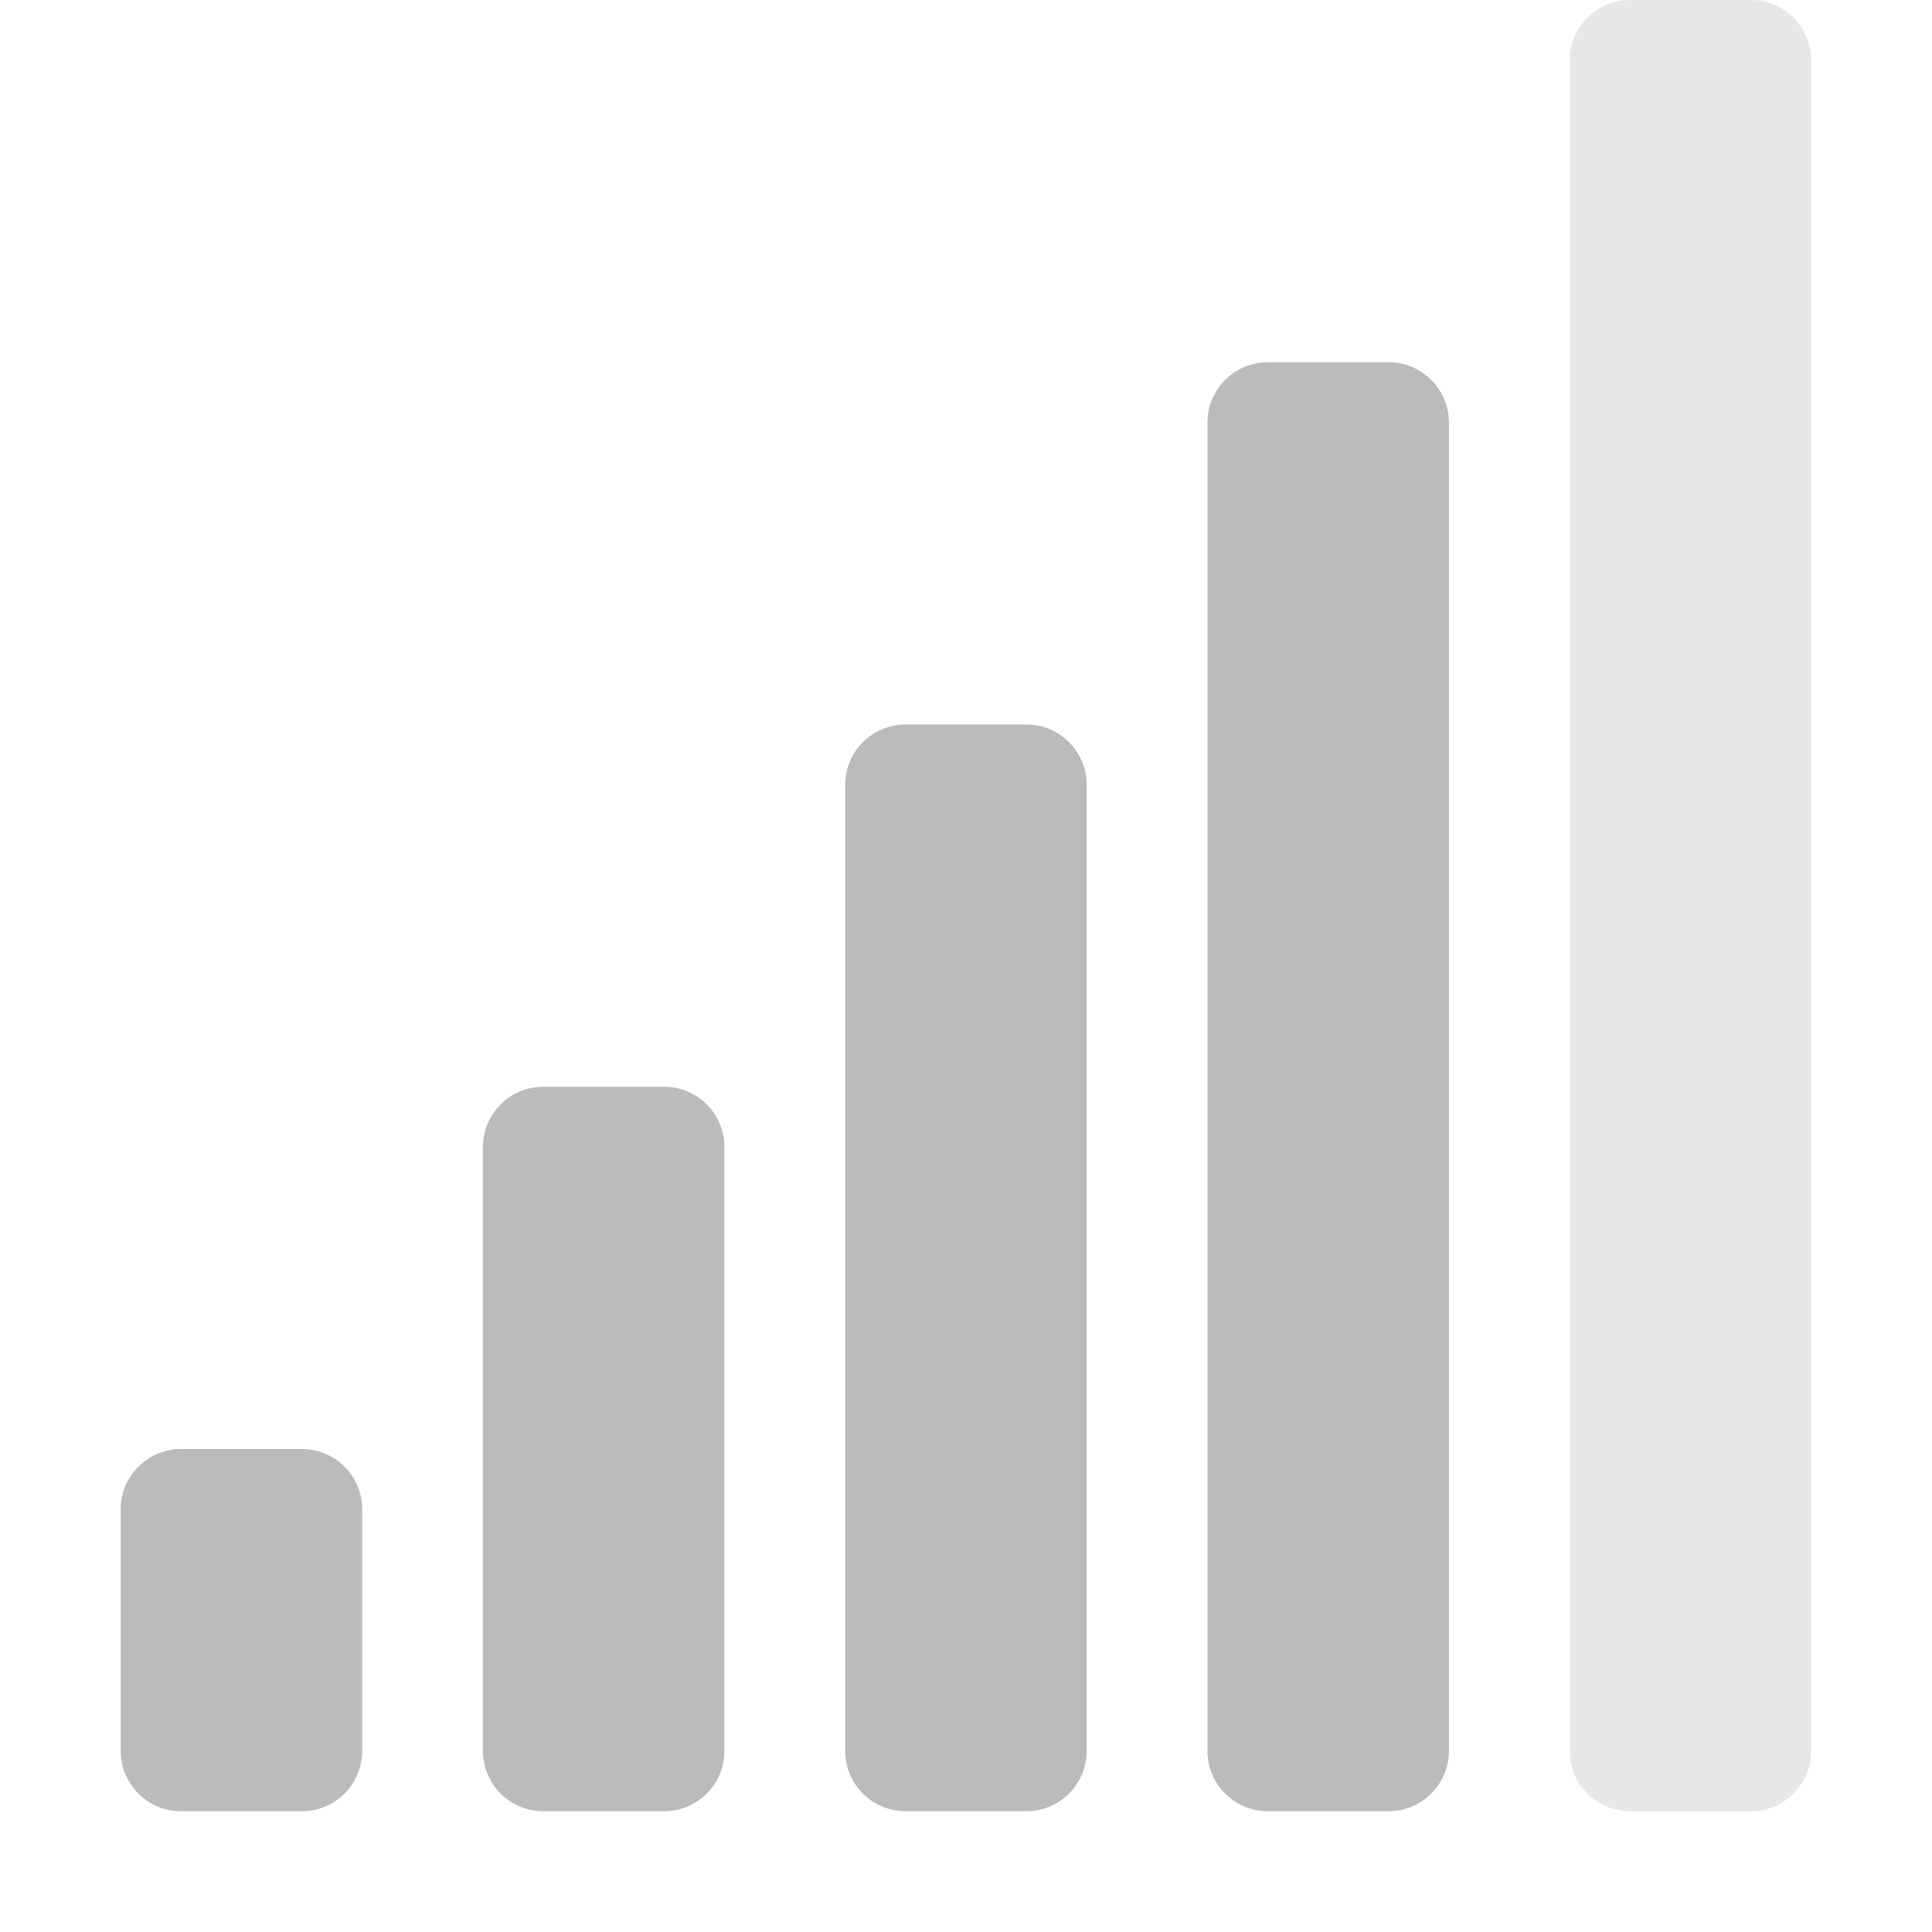
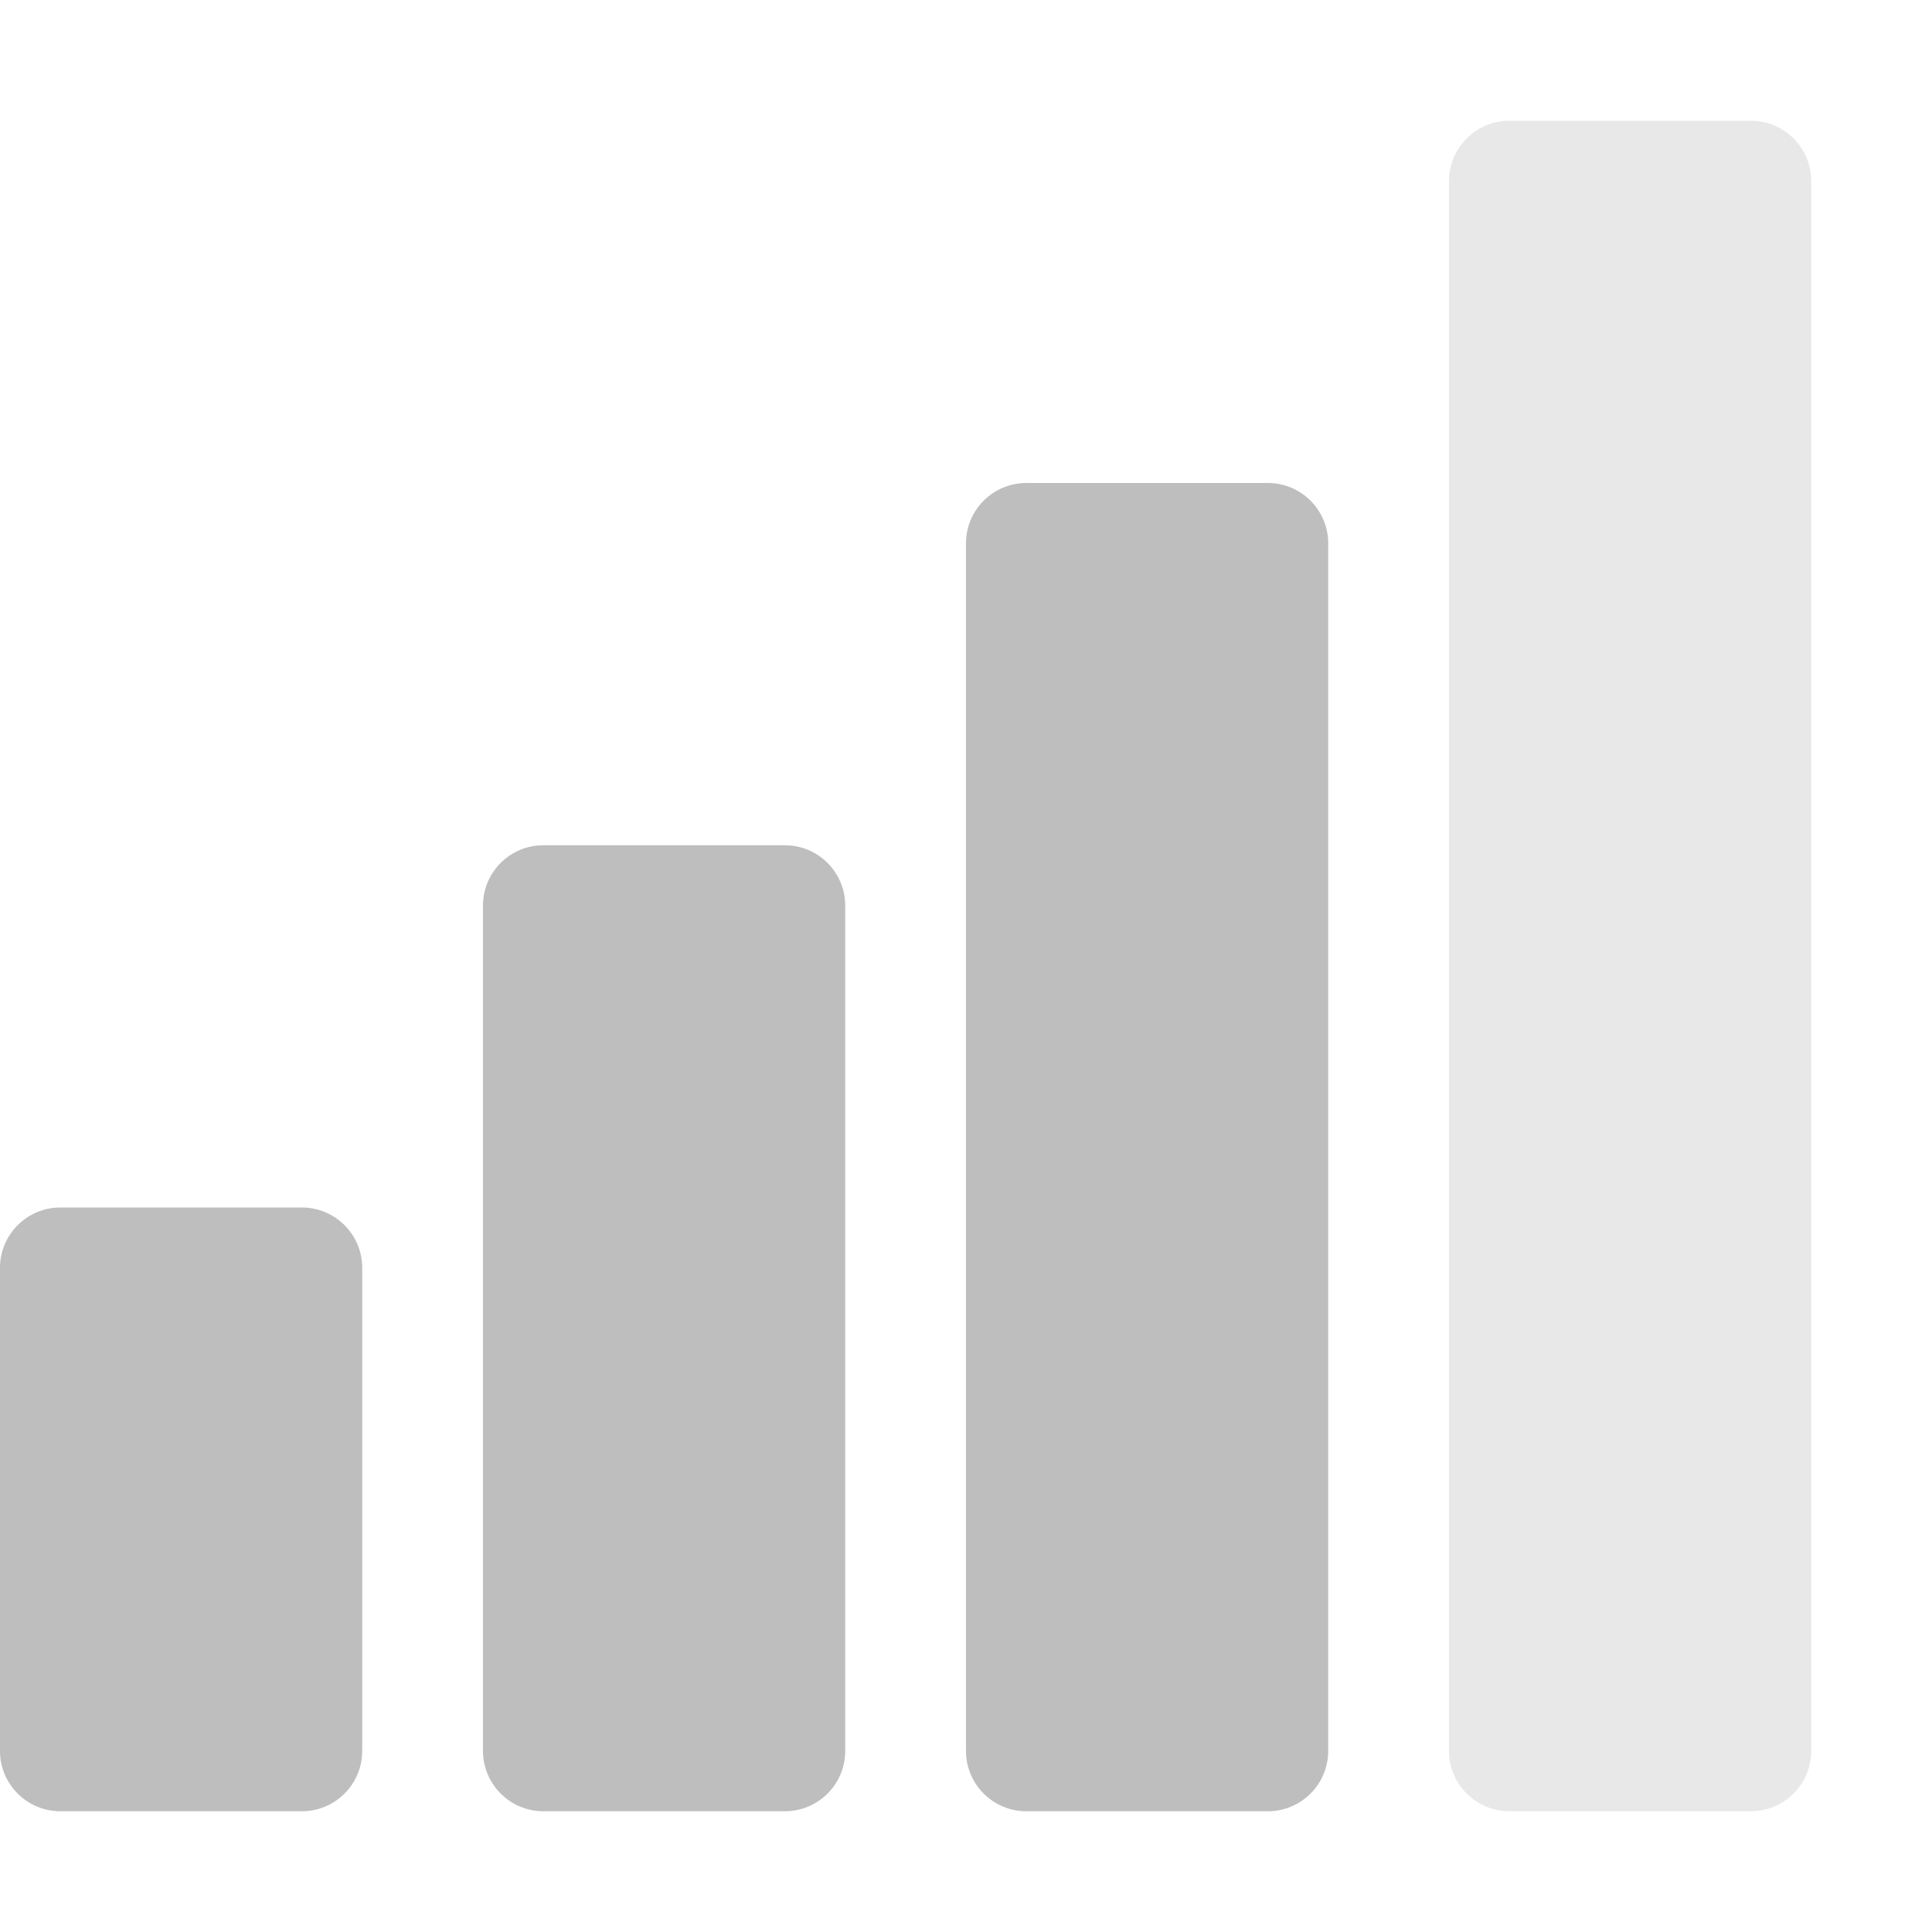
<svg xmlns="http://www.w3.org/2000/svg" xmlns:ns1="http://www.openswatchbook.org/uri/2009/osb" height="16" id="svg7384" style="enable-background:new" version="1.1" width="16">
  <defs id="defs7386">
    <linearGradient id="linearGradient5606" ns1:paint="solid">
      <stop id="stop5608" offset="0" style="stop-color:#000000;stop-opacity:1;" />
    </linearGradient>
    <filter color-interpolation-filters="sRGB" id="filter7554">
      <feBlend id="feBlend7556" in2="BackgroundImage" mode="darken" />
    </filter>
  </defs>
-   <g id="layer9" style="display:inline" transform="translate(-282.0005,301)">
-     <rect height="12" id="rect6540" ry="0.5" style="color:#bebebe;fill:#bbbbbb;fill-opacity:1;fill-rule:nonzero;stroke:none;stroke-width:1;marker:none;visibility:visible;display:inline;overflow:visible;enable-background:accumulate" width="2" x="292" y="-298" />
-     <rect height="9" id="rect6542" ry="0.5" style="color:#bebebe;fill:#bbbbbb;fill-opacity:1;fill-rule:nonzero;stroke:none;stroke-width:1;marker:none;visibility:visible;display:inline;overflow:visible;enable-background:accumulate" width="2" x="289" y="-295" />
-     <rect height="6" id="rect6544" ry="0.5" style="color:#bebebe;fill:#bbbbbb;fill-opacity:1;fill-rule:nonzero;stroke:none;stroke-width:1;marker:none;visibility:visible;display:inline;overflow:visible;enable-background:accumulate" width="2" x="286" y="-292" />
-     <rect height="3" id="rect6546" ry="0.5" style="color:#bebebe;fill:#bbbbbb;fill-opacity:1;fill-rule:nonzero;stroke:none;stroke-width:1;marker:none;visibility:visible;display:inline;overflow:visible;enable-background:accumulate" width="2" x="283" y="-289" />
-     <rect height="15" id="rect6548" ry="0.5" style="opacity:0.35;color:#bebebe;fill:#bbbbbb;fill-opacity:1;fill-rule:nonzero;stroke:none;stroke-width:1;marker:none;visibility:visible;display:inline;overflow:visible;enable-background:accumulate" width="2" x="295" y="-301" />
+   <g id="layer9" style="display:inline" transform="translate(-281.0002,303)">
+     <rect height="5" id="rect5912" ry="0.5" style="color:#000000;fill:#bebebe;fill-opacity:1;fill-rule:nonzero;stroke:none;stroke-width:4;marker:none;visibility:visible;display:inline;overflow:visible;enable-background:accumulate" width="3" x="281" y="-293" />
+     <rect height="8" id="rect5914" ry="0.5" style="color:#000000;fill:#bebebe;fill-opacity:1;fill-rule:nonzero;stroke:none;stroke-width:4;marker:none;visibility:visible;display:inline;overflow:visible;enable-background:accumulate" width="3" x="285" y="-296" />
+     <rect height="11" id="rect5917" ry="0.5" style="color:#000000;fill:#bebebe;fill-opacity:1;fill-rule:nonzero;stroke:none;stroke-width:4;marker:none;visibility:visible;display:inline;overflow:visible;enable-background:accumulate" width="3" x="289" y="-299" />
+     <rect height="14" id="rect5919" ry="0.5" style="opacity:0.35;color:#000000;fill:#bebebe;fill-opacity:1;fill-rule:nonzero;stroke:none;stroke-width:4;marker:none;visibility:visible;display:inline;overflow:visible;enable-background:accumulate" width="3" x="293" y="-302" />
  </g>
-   <g id="layer10" style="display:inline;filter:url(#filter7554)" transform="translate(-282.0005,301)" />
-   <g id="layer1" style="display:inline" transform="translate(-41.0003,-316)" />
-   <g id="layer14" style="display:inline" transform="translate(-282.0005,301)" />
-   <g id="layer15" style="display:inline" transform="translate(-282.0005,301)" />
-   <g id="g71291" style="display:inline" transform="translate(-282.0005,301)" />
-   <g id="layer2" style="display:inline" transform="translate(-41.0003,-166)" />
-   <g id="g6058" style="display:inline" transform="translate(-41.0003,-166)" />
-   <g id="layer12" style="display:inline" transform="translate(-282.0005,301)" />
+   <g id="layer10" style="display:inline;filter:url(#filter7554)" transform="translate(-281.0002,303)" />
+   <g id="layer1" style="display:inline" transform="translate(-40,-314)" />
+   <g id="layer14" style="display:inline" transform="translate(-281.0002,303)" />
+   <g id="layer15" style="display:inline" transform="translate(-281.0002,303)" />
+   <g id="g71291" style="display:inline" transform="translate(-281.0002,303)" />
+   <g id="layer2" style="display:inline" transform="translate(-40,-164)" />
+   <g id="g6058" style="display:inline" transform="translate(-40,-164)" />
+   <g id="layer12" style="display:inline" transform="translate(-281.0002,303)" />
</svg>
